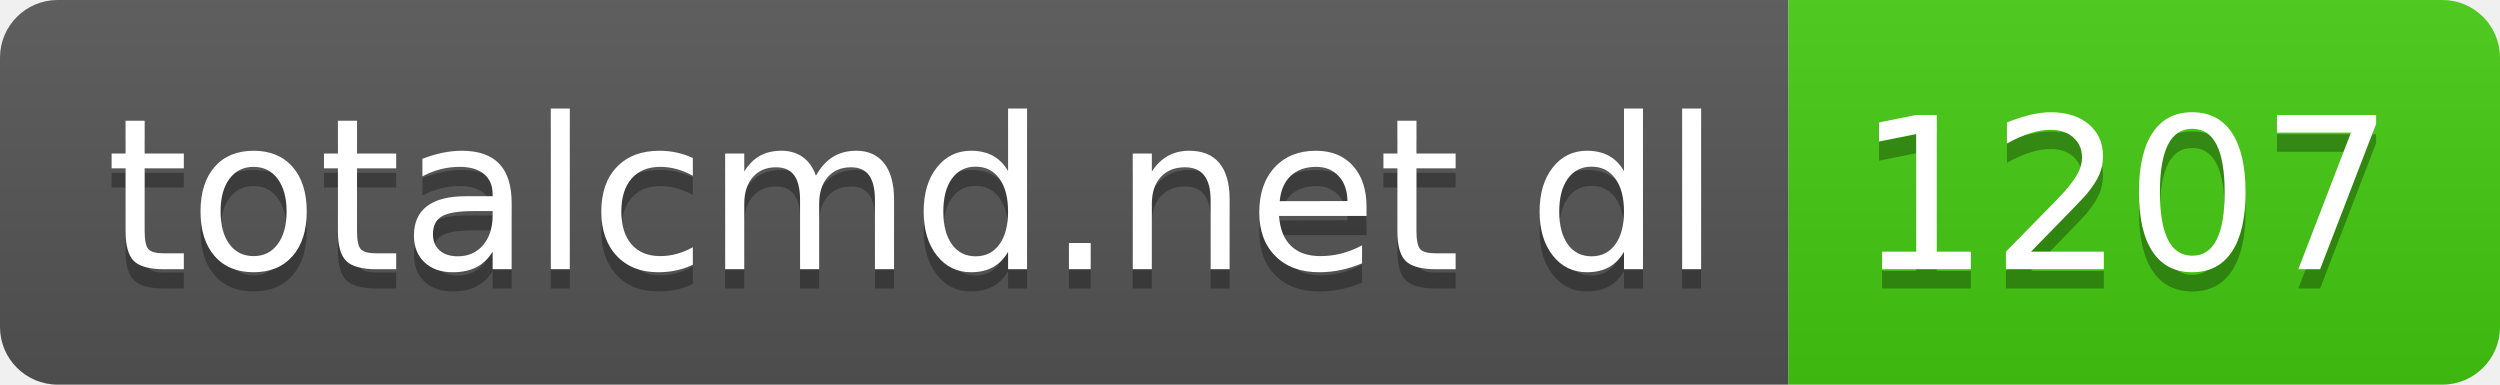
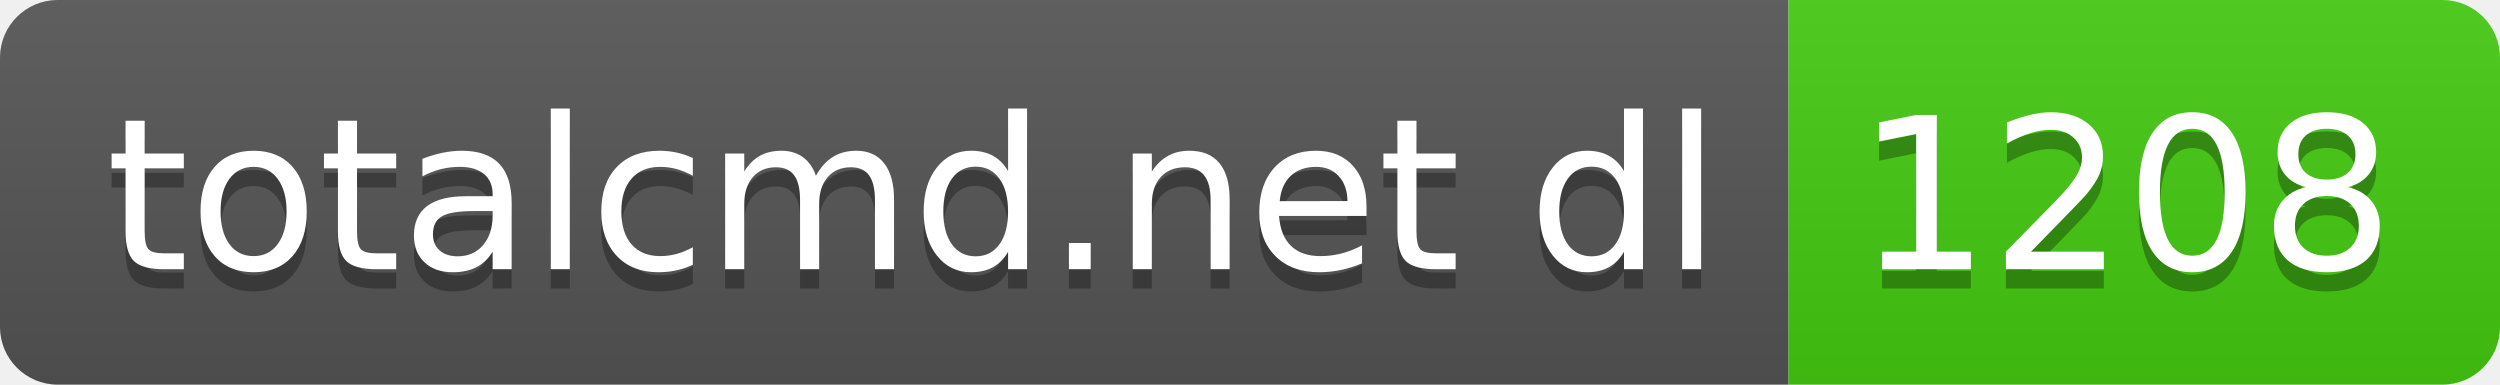
- <svg xmlns="http://www.w3.org/2000/svg" width="130" height="20" role="img" aria-label="totalcmd.net dl: 1207">
+ <svg xmlns="http://www.w3.org/2000/svg" width="130" height="20" role="img" aria-label="totalcmd.net dl: 1208">
  <linearGradient id="s" x2="0" y2="100%">
    <stop offset="0" stop-color="#bbb" stop-opacity=".1" />
    <stop offset="1" stop-opacity=".1" />
  </linearGradient>
  <clipPath id="r">
    <rect width="130" height="20" rx="3" fill="#fff" />
  </clipPath>
  <g clip-path="url(#r)">
    <rect width="93" height="20" fill="#555" />
    <rect x="93" width="37" height="20" fill="#4c1" />
    <rect width="130" height="20" fill="url(#s)" />
  </g>
  <g fill="#fff" text-anchor="middle" font-family="Verdana,Geneva,DejaVu Sans,sans-serif" text-rendering="geometricPrecision" font-size="110">
    <text aria-hidden="true" x="475" y="150" fill="#010101" fill-opacity=".3" transform="scale(.1)" textLength="830">totalcmd.net dl</text>
    <text x="475" y="140" transform="scale(.1)" fill="#fff" textLength="830">totalcmd.net dl</text>
-     <text aria-hidden="true" x="1105" y="150" fill="#010101" fill-opacity=".3" transform="scale(.1)" textLength="270">1207</text>
-     <text x="1105" y="140" transform="scale(.1)" fill="#fff" textLength="270">1207</text>
+     <text aria-hidden="true" x="1105" y="150" fill="#010101" fill-opacity=".3" transform="scale(.1)" textLength="270">1208</text>
+     <text x="1105" y="140" transform="scale(.1)" fill="#fff" textLength="270">1208</text>
  </g>
</svg>
